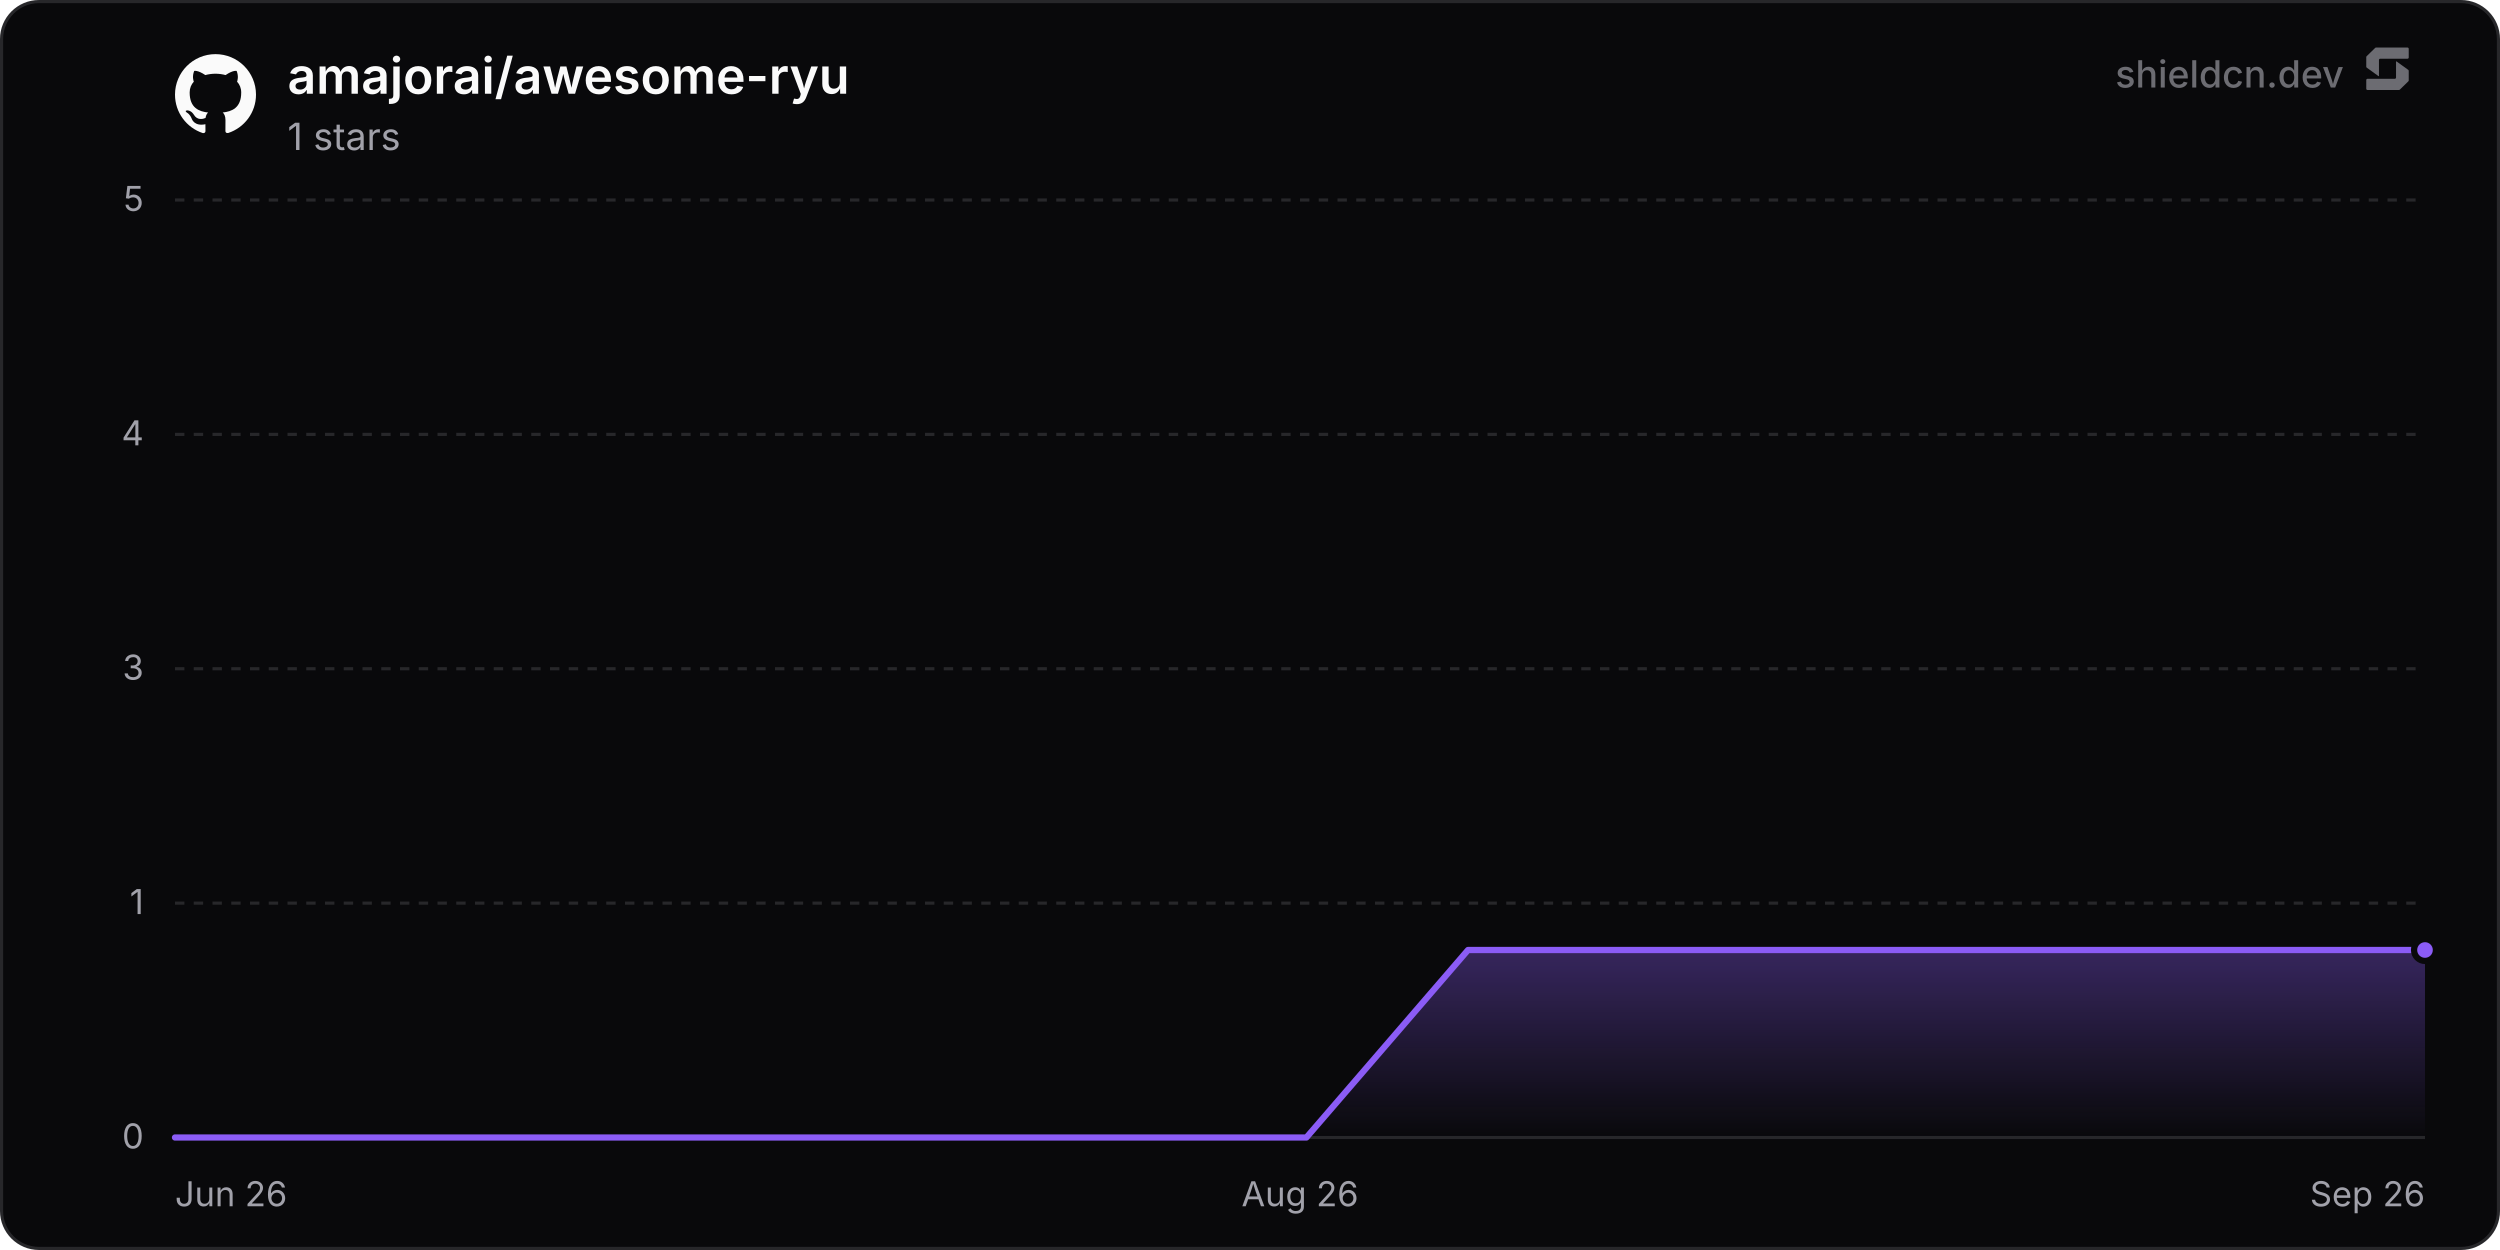
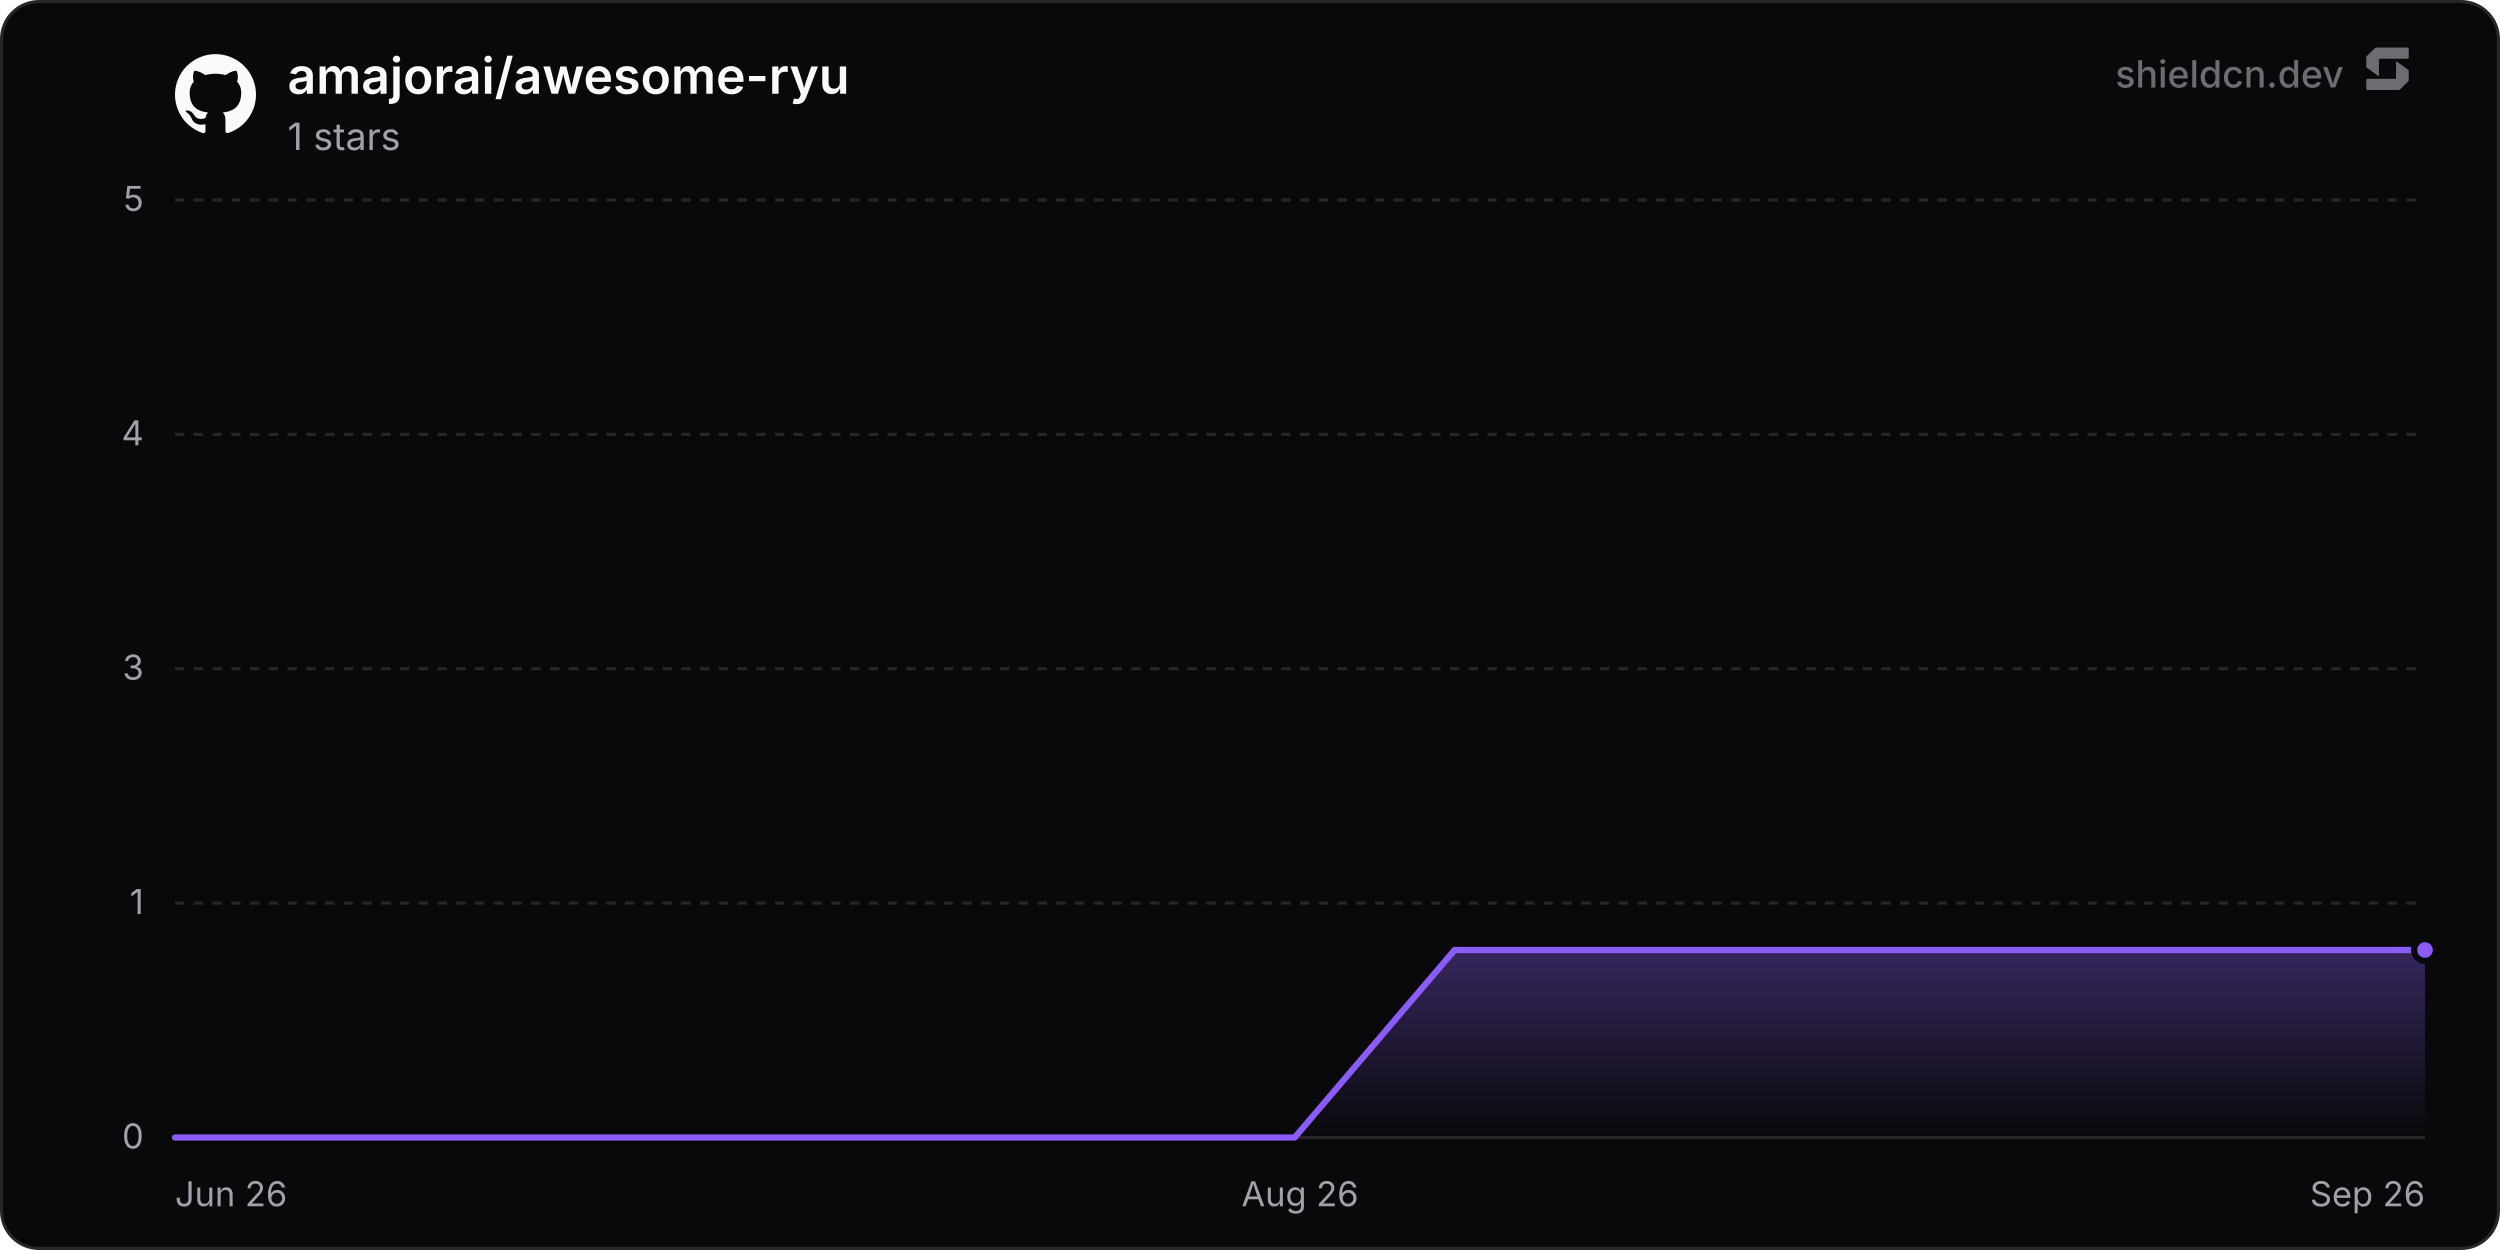
<svg xmlns="http://www.w3.org/2000/svg" width="800" height="400" viewBox="0 0 800 400" role="img" aria-label="amajorai/awesome-ryu">
  <defs>
    <linearGradient id="chartFill0" x1="0" y1="0" x2="0" y2="1">
      <stop offset="0%" stop-color="rgba(139, 92, 246, 0.35)" />
      <stop offset="100%" stop-color="rgba(139, 92, 246, 0)" />
    </linearGradient>
  </defs>
  <rect x="0.5" y="0.5" width="799" height="399" rx="12" fill="#09090b" stroke="#27272a" stroke-width="1" />
  <line x1="56" y1="364" x2="776" y2="364" stroke="#27272a" stroke-width="1" />
  <text x="46" y="367.5" text-anchor="end" font-size="11" fill="#a1a1aa" font-family="'Inter', ui-sans-serif, system-ui, -apple-system, BlinkMacSystemFont, 'Segoe UI', Roboto, Helvetica, Arial, sans-serif">0</text>
  <line x1="56" y1="289" x2="776" y2="289" stroke="#27272a" stroke-width="1" stroke-dasharray="3 3" />
  <text x="46" y="292.5" text-anchor="end" font-size="11" fill="#a1a1aa" font-family="'Inter', ui-sans-serif, system-ui, -apple-system, BlinkMacSystemFont, 'Segoe UI', Roboto, Helvetica, Arial, sans-serif">1</text>
  <line x1="56" y1="214" x2="776" y2="214" stroke="#27272a" stroke-width="1" stroke-dasharray="3 3" />
  <text x="46" y="217.5" text-anchor="end" font-size="11" fill="#a1a1aa" font-family="'Inter', ui-sans-serif, system-ui, -apple-system, BlinkMacSystemFont, 'Segoe UI', Roboto, Helvetica, Arial, sans-serif">3</text>
  <line x1="56" y1="139" x2="776" y2="139" stroke="#27272a" stroke-width="1" stroke-dasharray="3 3" />
  <text x="46" y="142.5" text-anchor="end" font-size="11" fill="#a1a1aa" font-family="'Inter', ui-sans-serif, system-ui, -apple-system, BlinkMacSystemFont, 'Segoe UI', Roboto, Helvetica, Arial, sans-serif">4</text>
  <line x1="56" y1="64" x2="776" y2="64" stroke="#27272a" stroke-width="1" stroke-dasharray="3 3" />
  <text x="46" y="67.5" text-anchor="end" font-size="11" fill="#a1a1aa" font-family="'Inter', ui-sans-serif, system-ui, -apple-system, BlinkMacSystemFont, 'Segoe UI', Roboto, Helvetica, Arial, sans-serif">5</text>
  <text x="56" y="386" text-anchor="start" font-size="11" fill="#a1a1aa" font-family="'Inter', ui-sans-serif, system-ui, -apple-system, BlinkMacSystemFont, 'Segoe UI', Roboto, Helvetica, Arial, sans-serif">Jun 26</text>
  <text x="416" y="386" text-anchor="middle" font-size="11" fill="#a1a1aa" font-family="'Inter', ui-sans-serif, system-ui, -apple-system, BlinkMacSystemFont, 'Segoe UI', Roboto, Helvetica, Arial, sans-serif">Aug 26</text>
  <text x="776" y="386" text-anchor="end" font-size="11" fill="#a1a1aa" font-family="'Inter', ui-sans-serif, system-ui, -apple-system, BlinkMacSystemFont, 'Segoe UI', Roboto, Helvetica, Arial, sans-serif">Sep 26</text>
-   <path d="M56 364 L107.72 364 L159.44 364 L211.16 364 L262.89 364 L314.61 364 L366.33 364 L418.05 364 L469.77 304 L521.49 304 L573.21 304 L624.94 304 L676.66 304 L728.38 304 L776 304 L776 364 L56 364 Z" fill="url(#chartFill0)" />
-   <path d="M56 364 L107.72 364 L159.44 364 L211.16 364 L262.89 364 L314.61 364 L366.33 364 L418.05 364 L469.77 304 L521.49 304 L573.21 304 L624.94 304 L676.66 304 L728.38 304 L776 304" fill="none" stroke="#8b5cf6" stroke-width="2" stroke-linejoin="round" stroke-linecap="round" />
+   <path d="M56 364 L107.18 364 L158.37 364 L209.55 364 L260.74 364 L311.92 364 L363.1 364 L414.29 364 L465.47 304 L516.66 304 L567.84 304 L619.02 304 L670.21 304 L721.39 304 L772.57 304 L776 304 L776 364 L56 364 Z" fill="url(#chartFill0)" />
+   <path d="M56 364 L107.18 364 L158.37 364 L209.55 364 L260.74 364 L311.92 364 L363.1 364 L414.29 364 L465.47 304 L516.66 304 L567.84 304 L619.02 304 L670.21 304 L721.39 304 L772.57 304 L776 304" fill="none" stroke="#8b5cf6" stroke-width="2" stroke-linejoin="round" stroke-linecap="round" />
  <circle cx="776" cy="304" r="3.5" fill="#8b5cf6" stroke="#09090b" stroke-width="2" />
  <g transform="translate(56, 17) scale(1.08)" fill="#fafafa">
    <path d="M12 .297c-6.63 0-12 5.373-12 12 0 5.303 3.438 9.8 8.205 11.385.6.113.82-.258.82-.577 0-.285-.01-1.04-.015-2.04-3.338.724-4.042-1.61-4.042-1.61C4.422 18.07 3.633 17.7 3.633 17.7c-1.087-.744.084-.729.084-.729 1.205.084 1.838 1.236 1.838 1.236 1.07 1.835 2.809 1.305 3.495.998.108-.776.417-1.305.76-1.605-2.665-.3-5.466-1.332-5.466-5.93 0-1.31.465-2.38 1.235-3.22-.135-.303-.54-1.523.105-3.176 0 0 1.005-.322 3.3 1.23.96-.267 1.98-.399 3-.405 1.02.006 2.04.138 3 .405 2.28-1.552 3.285-1.23 3.285-1.23.645 1.653.24 2.873.12 3.176.765.84 1.23 1.91 1.23 3.22 0 4.61-2.805 5.625-5.475 5.92.42.36.81 1.096.81 2.22 0 1.606-.015 2.896-.015 3.286 0 .315.21.69.825.57C20.565 22.092 24 17.592 24 12.297c0-6.627-5.373-12-12-12" />
  </g>
  <text x="92" y="30" font-size="16" font-weight="600" fill="#fafafa" font-family="'Inter', ui-sans-serif, system-ui, -apple-system, BlinkMacSystemFont, 'Segoe UI', Roboto, Helvetica, Arial, sans-serif">amajorai/awesome-ryu</text>
  <text x="92" y="48" font-size="12" fill="#a1a1aa" font-family="'Inter', ui-sans-serif, system-ui, -apple-system, BlinkMacSystemFont, 'Segoe UI', Roboto, Helvetica, Arial, sans-serif">1 stars</text>
  <g fill-opacity="0.65">
    <text x="750" y="28" text-anchor="end" font-size="12" font-weight="500" fill="#a1a1aa" font-family="'Inter', ui-sans-serif, system-ui, -apple-system, BlinkMacSystemFont, 'Segoe UI', Roboto, Helvetica, Arial, sans-serif">shieldcn.dev</text>
    <g transform="translate(756, 14) scale(0.01)" fill="#a1a1aa">
      <path d="M1088.4,565.1c-6.5-4.7-15.5,0-15.5,7.9v510.2c0,21.3-18.1,38.6-40.4,38.6H160.9c-22.3,0-40.4,17.3-40.4,38.6v280.8c0,21.3,18.1,38.6,40.4,38.6h1004.5c10.8,0,21.2-4.2,28.8-11.6l273.4-266.3c7.4-7.2,11.6-16.9,11.6-27v-308.7c0-12.1-5.9-23.5-16.1-30.8l-374.7-270.3Z" />
      <path d="M511.2,1035.9c6.5,4.7,15.5,0,15.5-7.9v-510.2c0-21.3,18.1-38.6,40.4-38.6h871.7c22.3,0,40.4-17.3,40.4-38.6V159.7c0-21.3-18.1-38.6-40.4-38.6H434.3c-10.8,0-21.2,4.2-28.8,11.6L132,399c-7.4,7.2-11.6,16.9-11.6,27v308.7c0,12.1,5.9,23.5,16.1,30.8l374.7,270.3Z" />
    </g>
  </g>
</svg>
